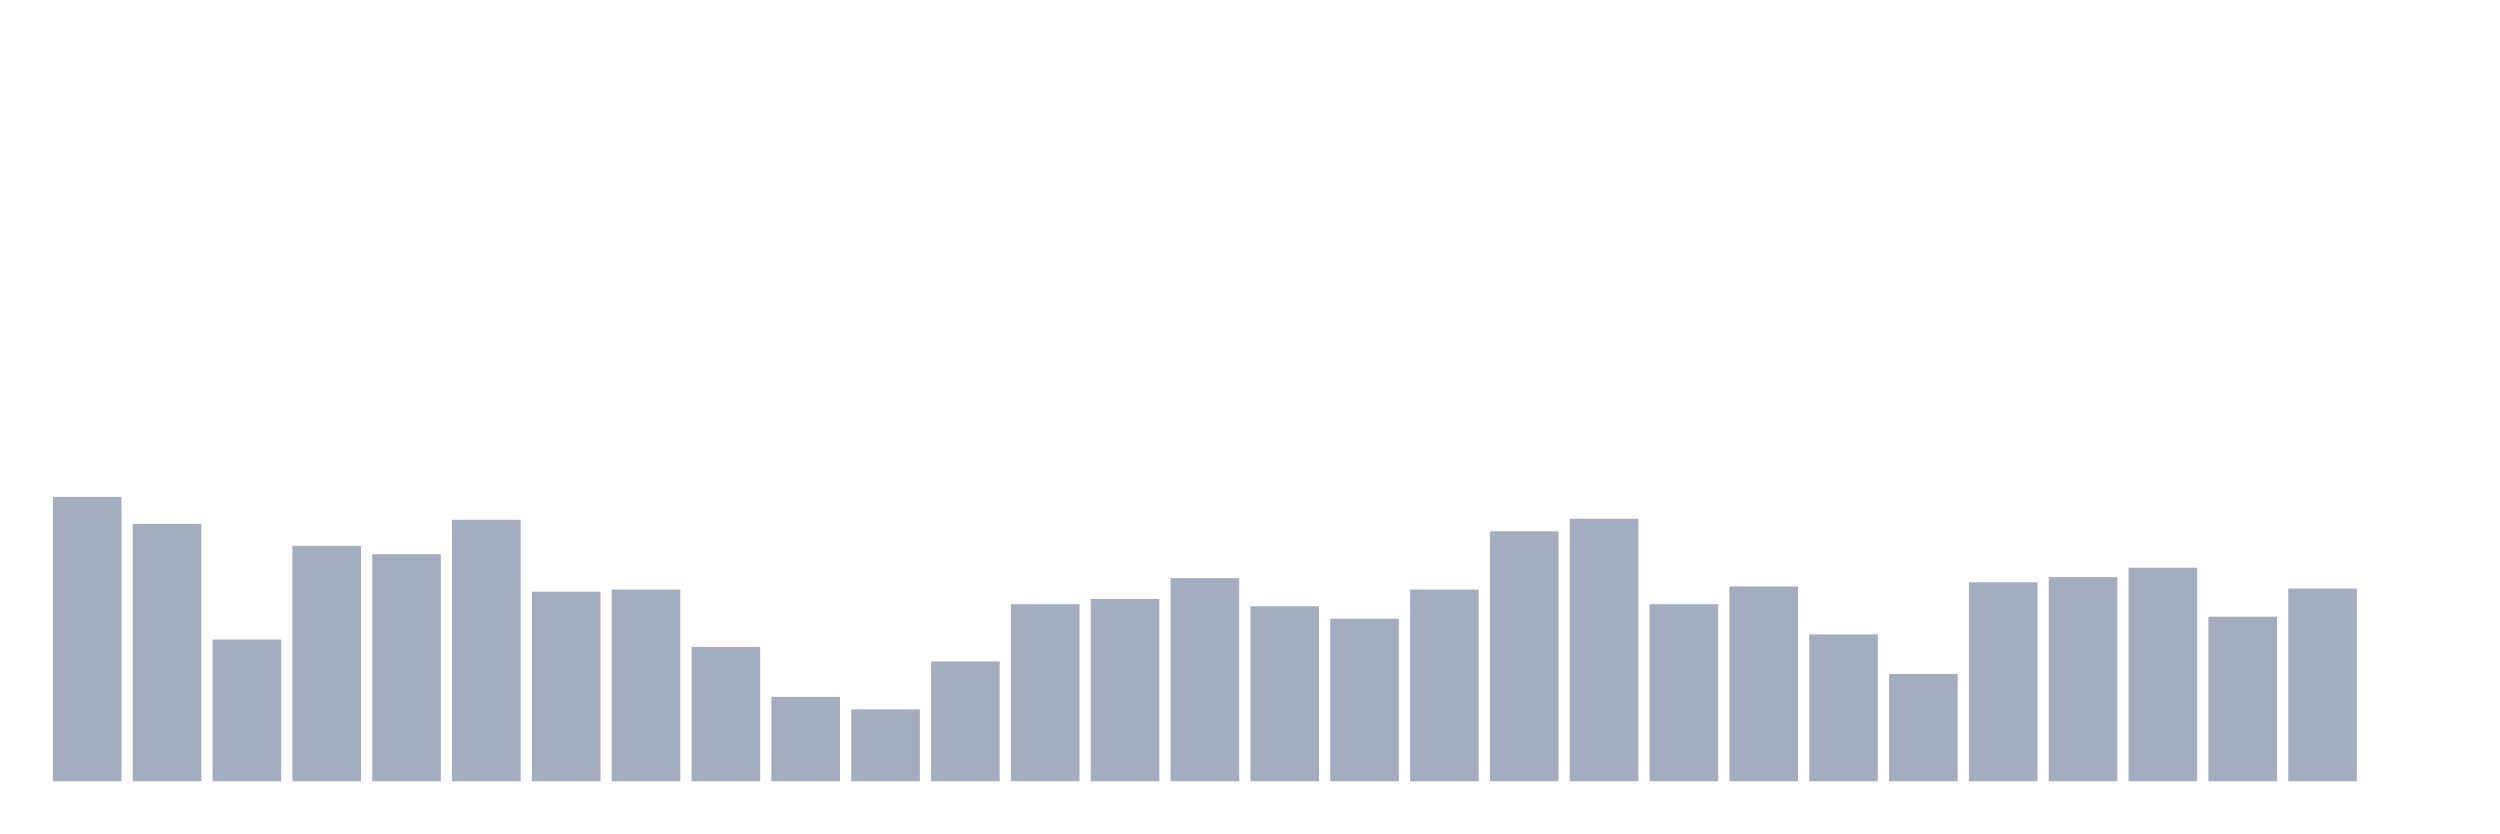
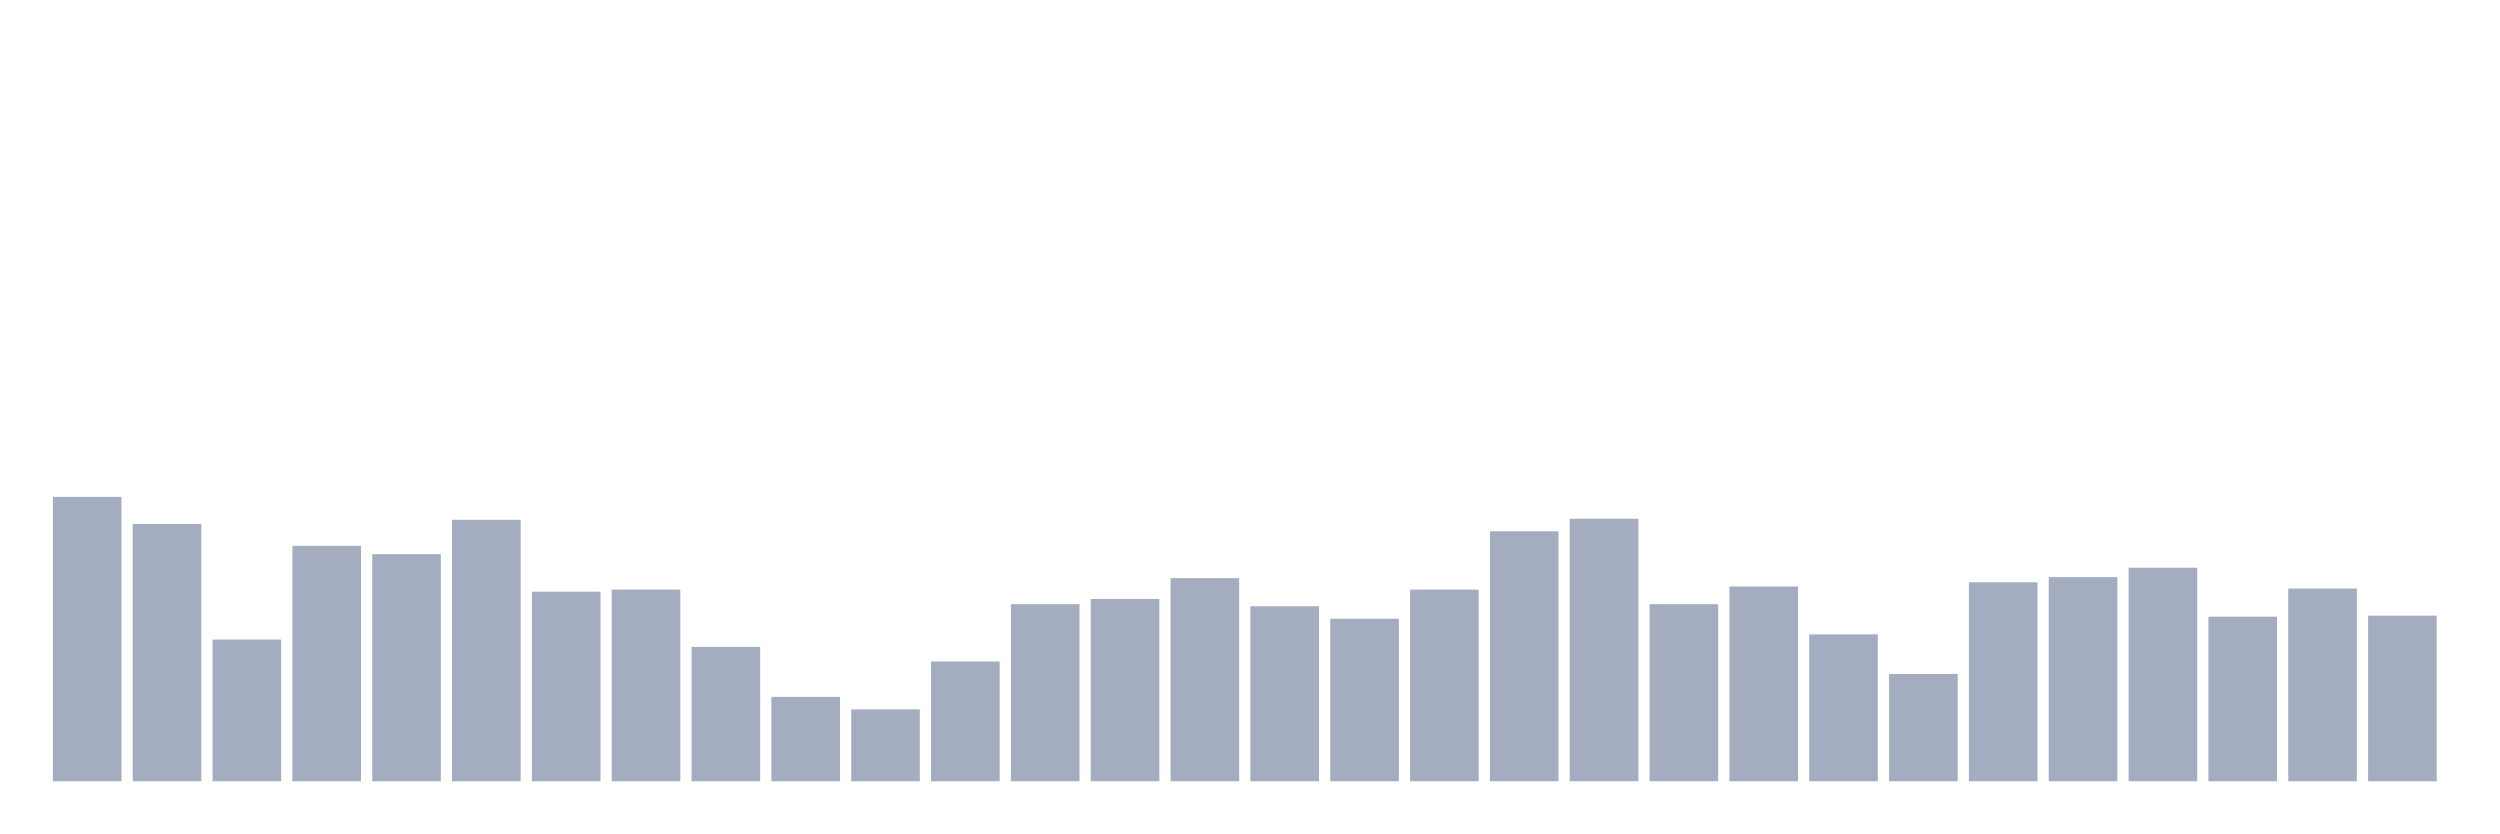
<svg xmlns="http://www.w3.org/2000/svg" viewBox="0 0 480 160">
  <g transform="translate(10,10)">
    <rect class="bar" x="0.153" width="13.175" y="85.4" height="54.6" fill="rgb(164,173,192)" />
    <rect class="bar" x="15.482" width="13.175" y="90.6" height="49.4" fill="rgb(164,173,192)" />
    <rect class="bar" x="30.81" width="13.175" y="112.8" height="27.2" fill="rgb(164,173,192)" />
    <rect class="bar" x="46.138" width="13.175" y="94.8" height="45.2" fill="rgb(164,173,192)" />
    <rect class="bar" x="61.466" width="13.175" y="96.4" height="43.6" fill="rgb(164,173,192)" />
    <rect class="bar" x="76.794" width="13.175" y="89.8" height="50.2" fill="rgb(164,173,192)" />
    <rect class="bar" x="92.123" width="13.175" y="103.6" height="36.4" fill="rgb(164,173,192)" />
    <rect class="bar" x="107.451" width="13.175" y="103.2" height="36.8" fill="rgb(164,173,192)" />
    <rect class="bar" x="122.779" width="13.175" y="114.2" height="25.8" fill="rgb(164,173,192)" />
    <rect class="bar" x="138.107" width="13.175" y="123.8" height="16.2" fill="rgb(164,173,192)" />
    <rect class="bar" x="153.436" width="13.175" y="126.2" height="13.8" fill="rgb(164,173,192)" />
    <rect class="bar" x="168.764" width="13.175" y="117" height="23" fill="rgb(164,173,192)" />
    <rect class="bar" x="184.092" width="13.175" y="106" height="34" fill="rgb(164,173,192)" />
    <rect class="bar" x="199.42" width="13.175" y="105" height="35" fill="rgb(164,173,192)" />
    <rect class="bar" x="214.748" width="13.175" y="101" height="39" fill="rgb(164,173,192)" />
    <rect class="bar" x="230.077" width="13.175" y="106.4" height="33.6" fill="rgb(164,173,192)" />
    <rect class="bar" x="245.405" width="13.175" y="108.8" height="31.2" fill="rgb(164,173,192)" />
    <rect class="bar" x="260.733" width="13.175" y="103.2" height="36.8" fill="rgb(164,173,192)" />
    <rect class="bar" x="276.061" width="13.175" y="92" height="48" fill="rgb(164,173,192)" />
    <rect class="bar" x="291.39" width="13.175" y="89.6" height="50.4" fill="rgb(164,173,192)" />
    <rect class="bar" x="306.718" width="13.175" y="106" height="34" fill="rgb(164,173,192)" />
    <rect class="bar" x="322.046" width="13.175" y="102.6" height="37.4" fill="rgb(164,173,192)" />
    <rect class="bar" x="337.374" width="13.175" y="111.8" height="28.2" fill="rgb(164,173,192)" />
    <rect class="bar" x="352.702" width="13.175" y="119.4" height="20.6" fill="rgb(164,173,192)" />
    <rect class="bar" x="368.031" width="13.175" y="101.8" height="38.2" fill="rgb(164,173,192)" />
    <rect class="bar" x="383.359" width="13.175" y="100.8" height="39.2" fill="rgb(164,173,192)" />
    <rect class="bar" x="398.687" width="13.175" y="99" height="41" fill="rgb(164,173,192)" />
    <rect class="bar" x="414.015" width="13.175" y="108.4" height="31.6" fill="rgb(164,173,192)" />
    <rect class="bar" x="429.344" width="13.175" y="103" height="37" fill="rgb(164,173,192)" />
-     <rect class="bar" x="444.672" width="13.175" y="140" height="0" fill="rgb(164,173,192)" />
+     <rect class="bar" x="444.672" width="13.175" y="108.2" height="31.8" fill="rgb(164,173,192)" />
  </g>
</svg>
